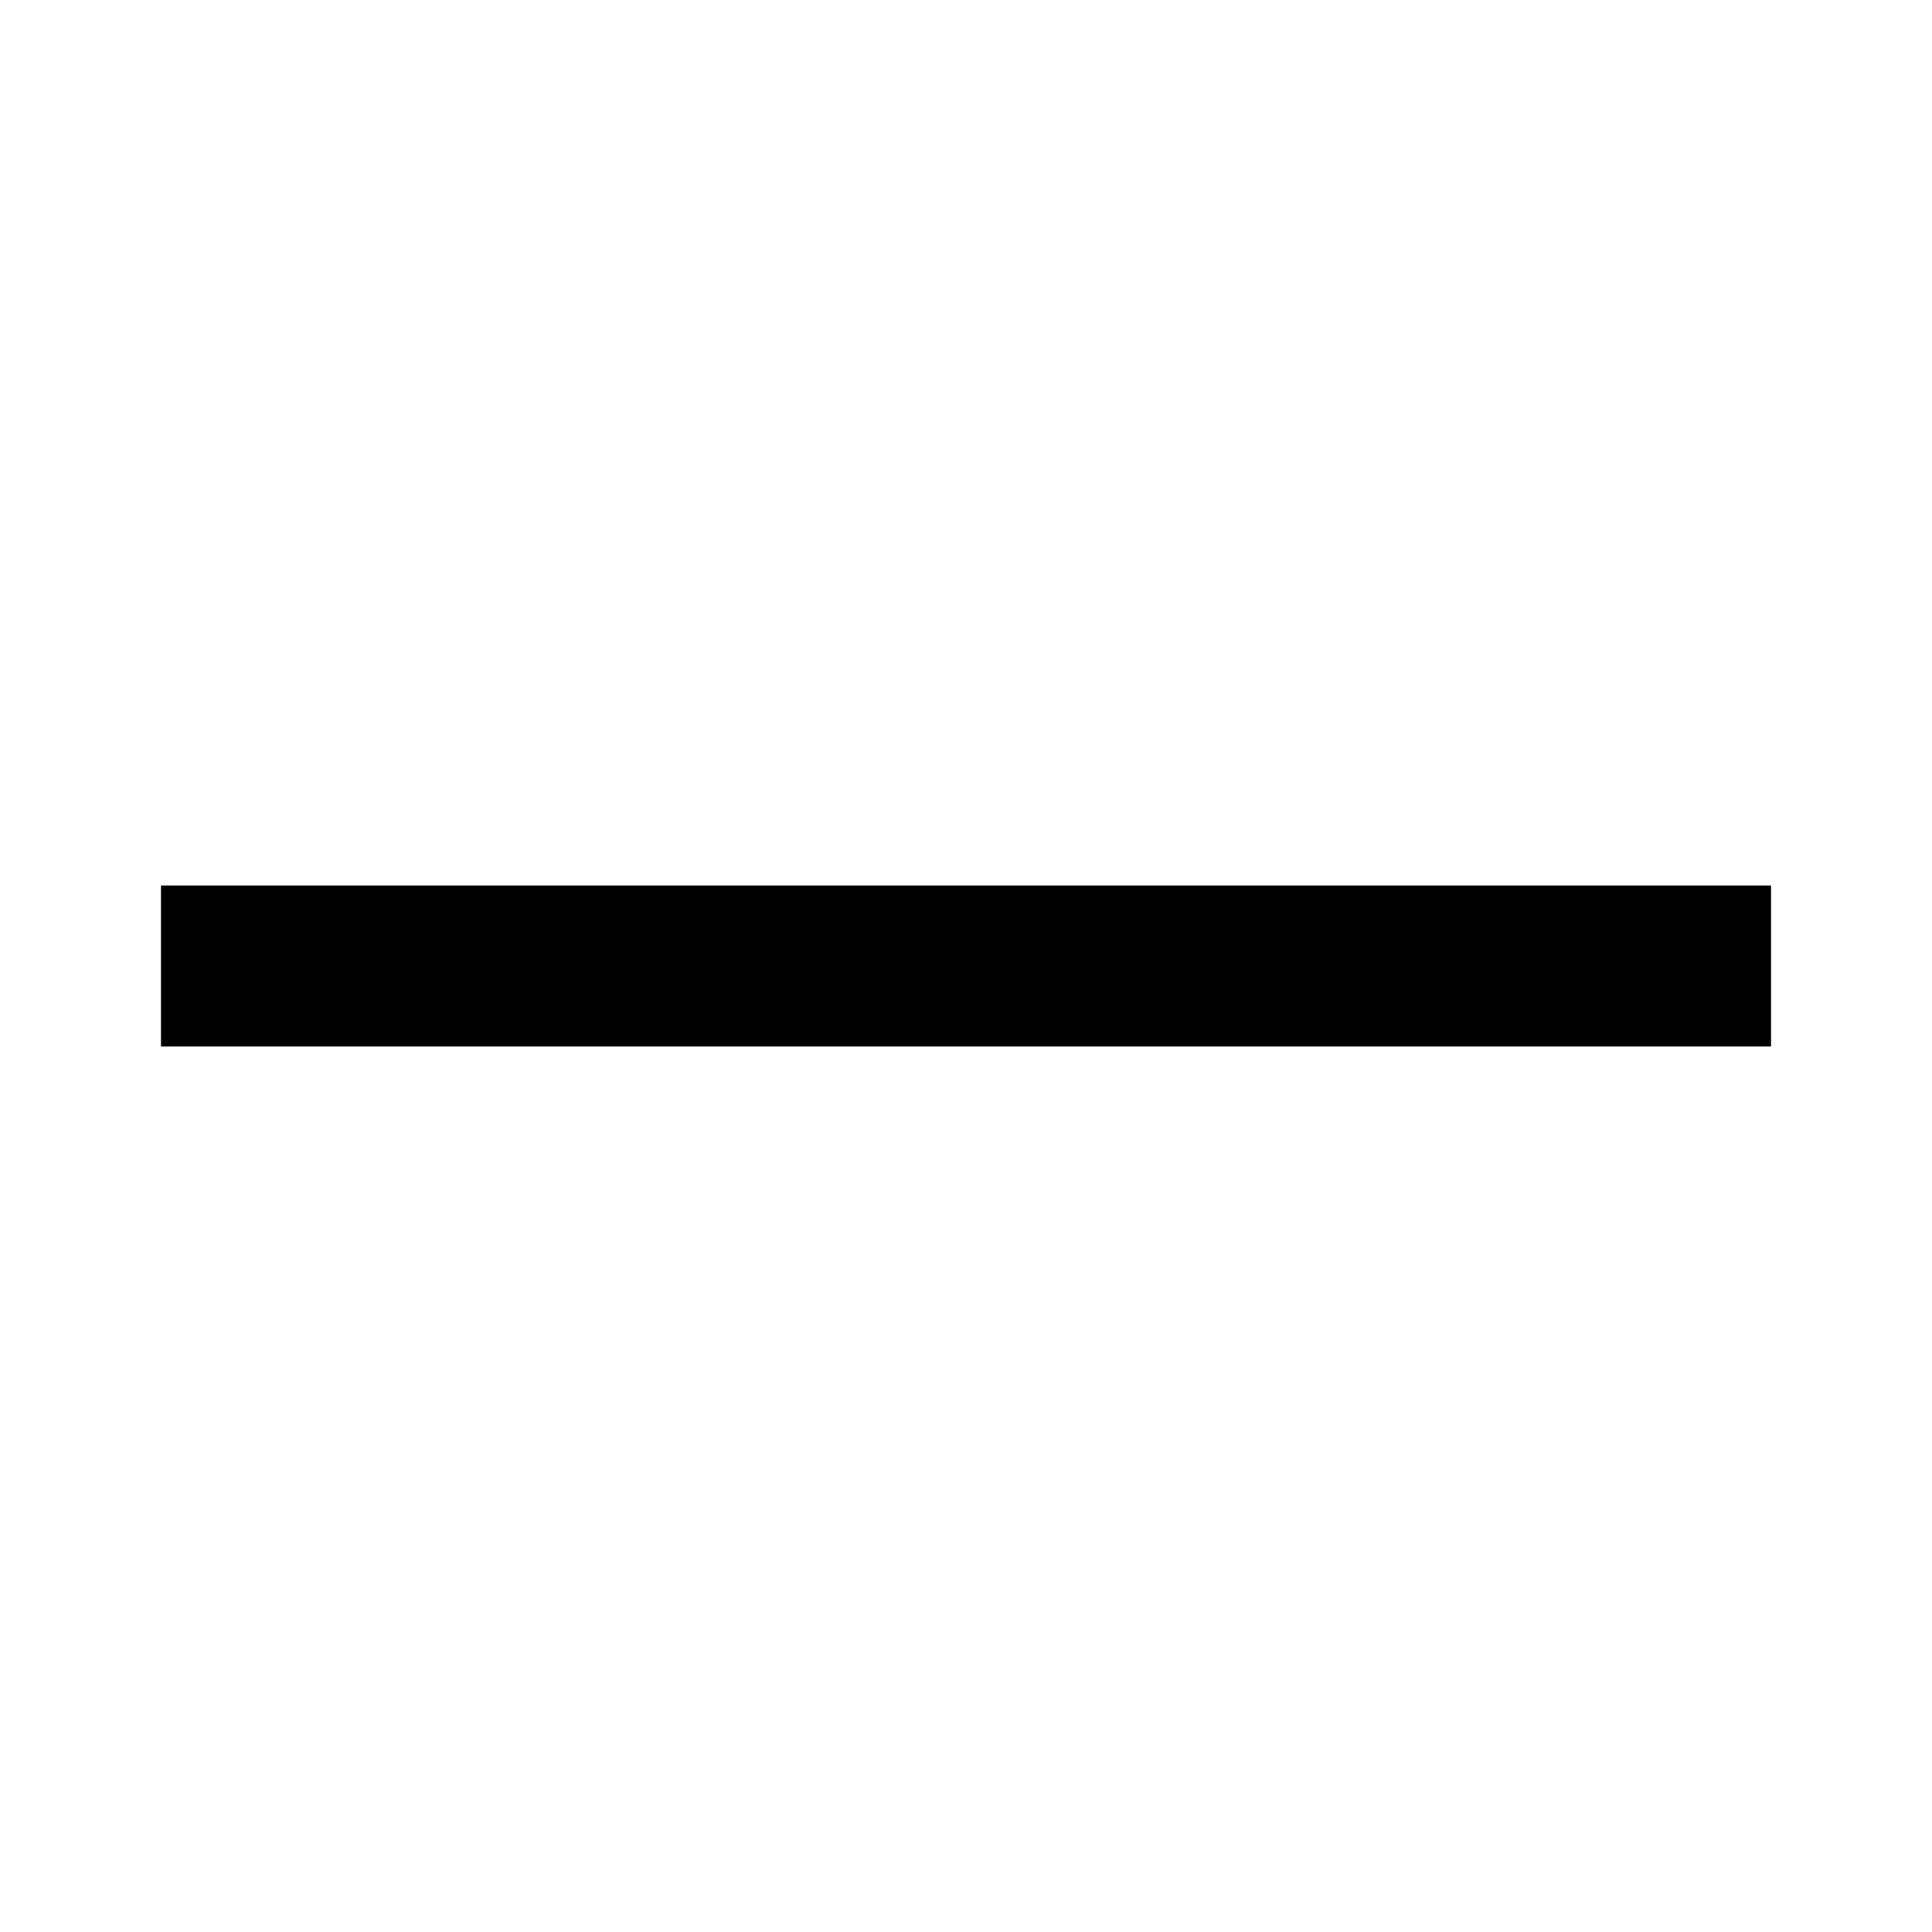
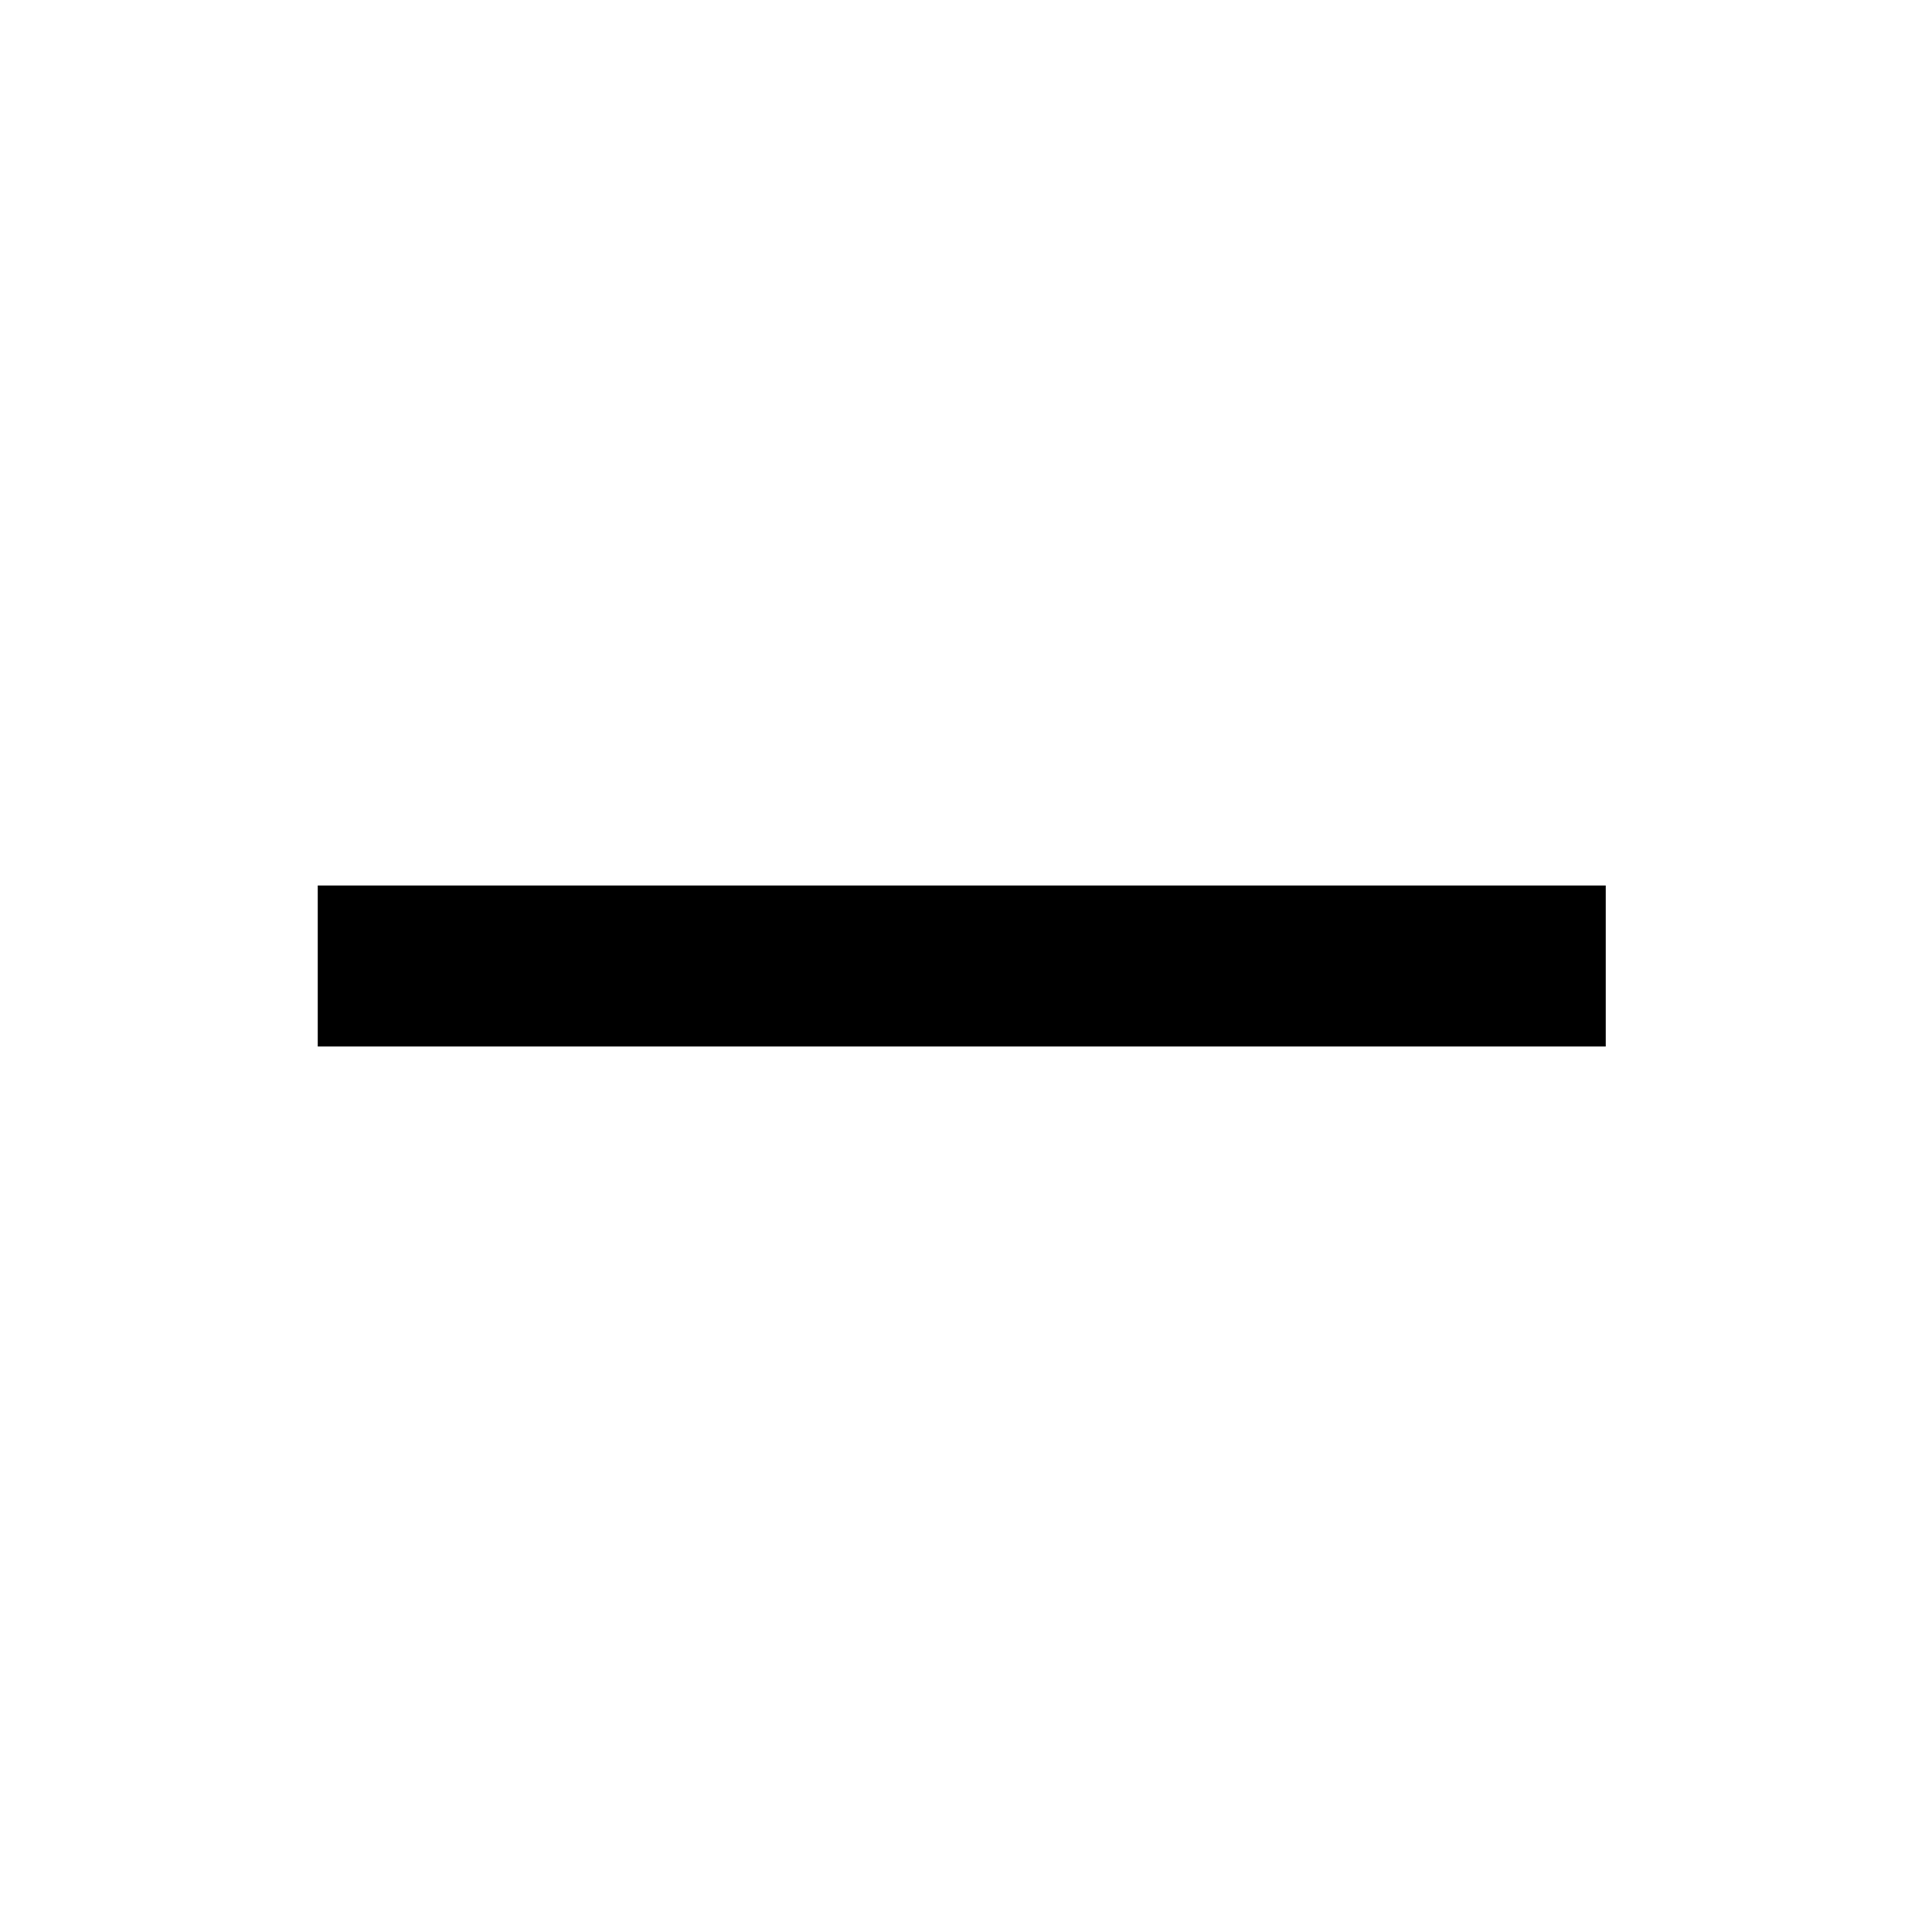
<svg xmlns="http://www.w3.org/2000/svg" width="240" height="240" viewBox="0 0 240 240" fill="none">
-   <path d="M220 110H20V130H220V110Z" fill="black" />
+   <path d="M39.472 130L199.472 130L199.472 110L39.472 110L39.472 130Z" fill="black" />
</svg>
